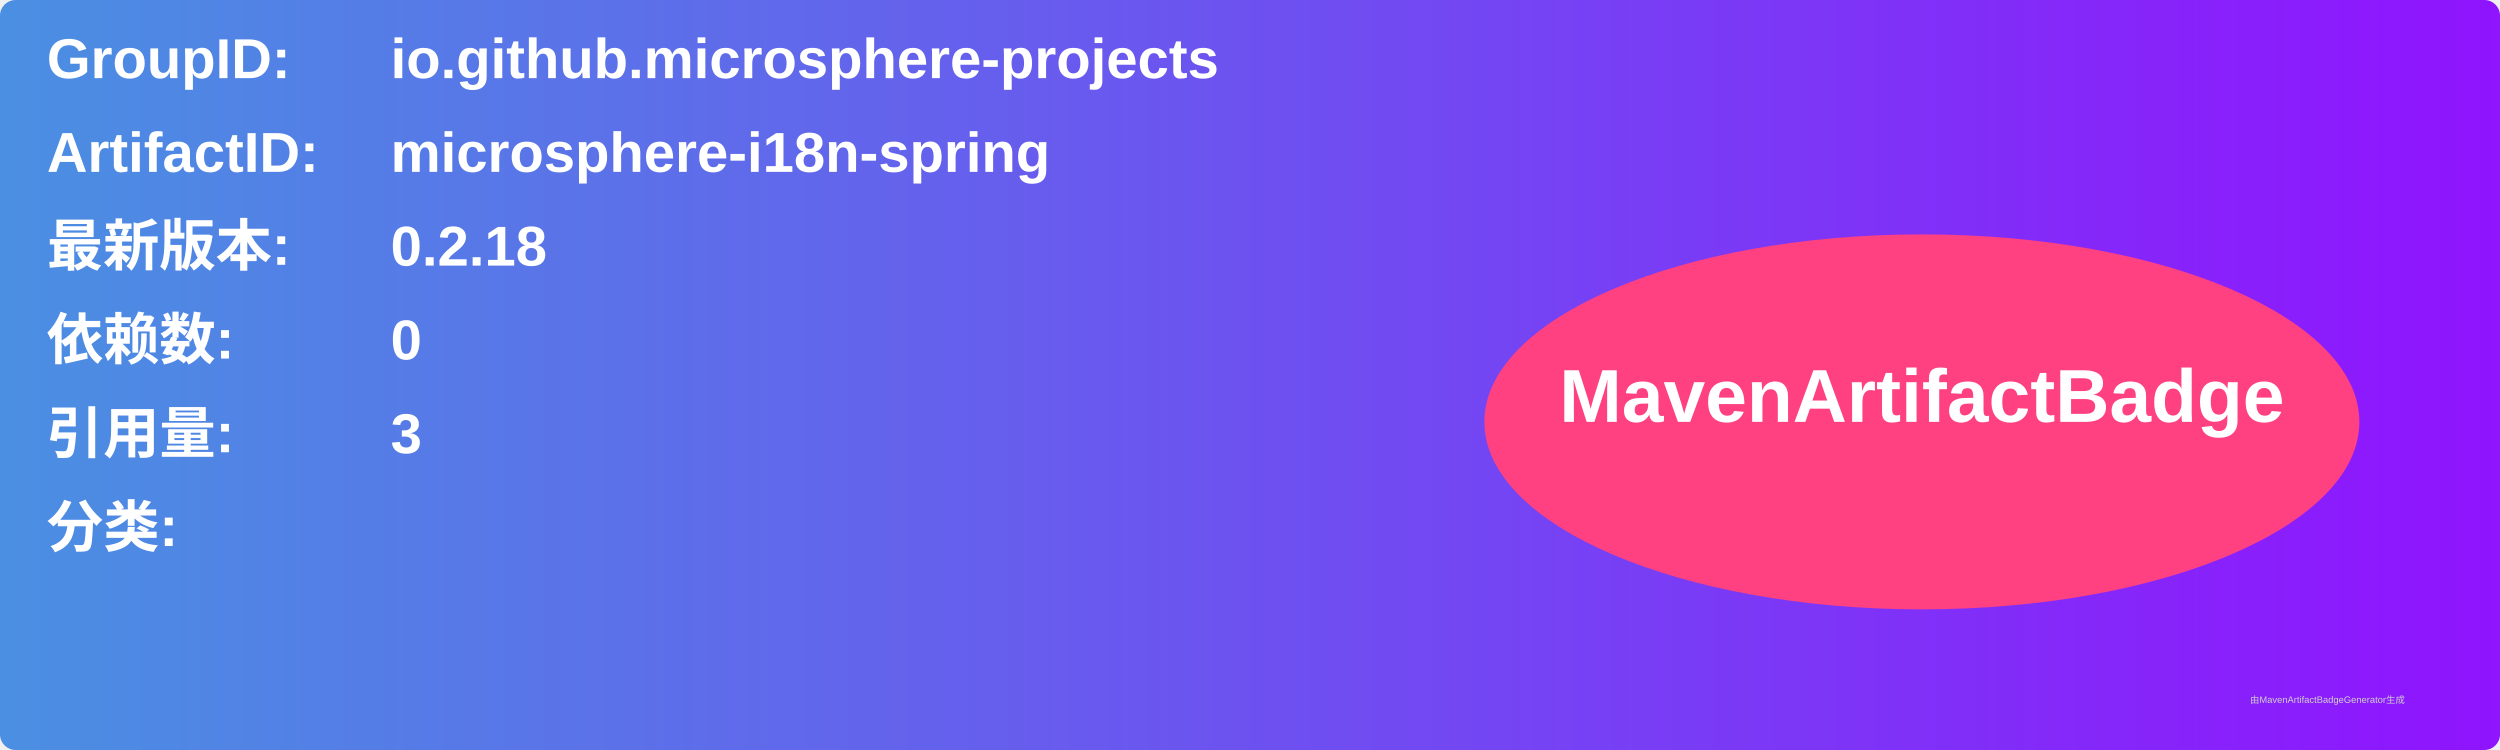
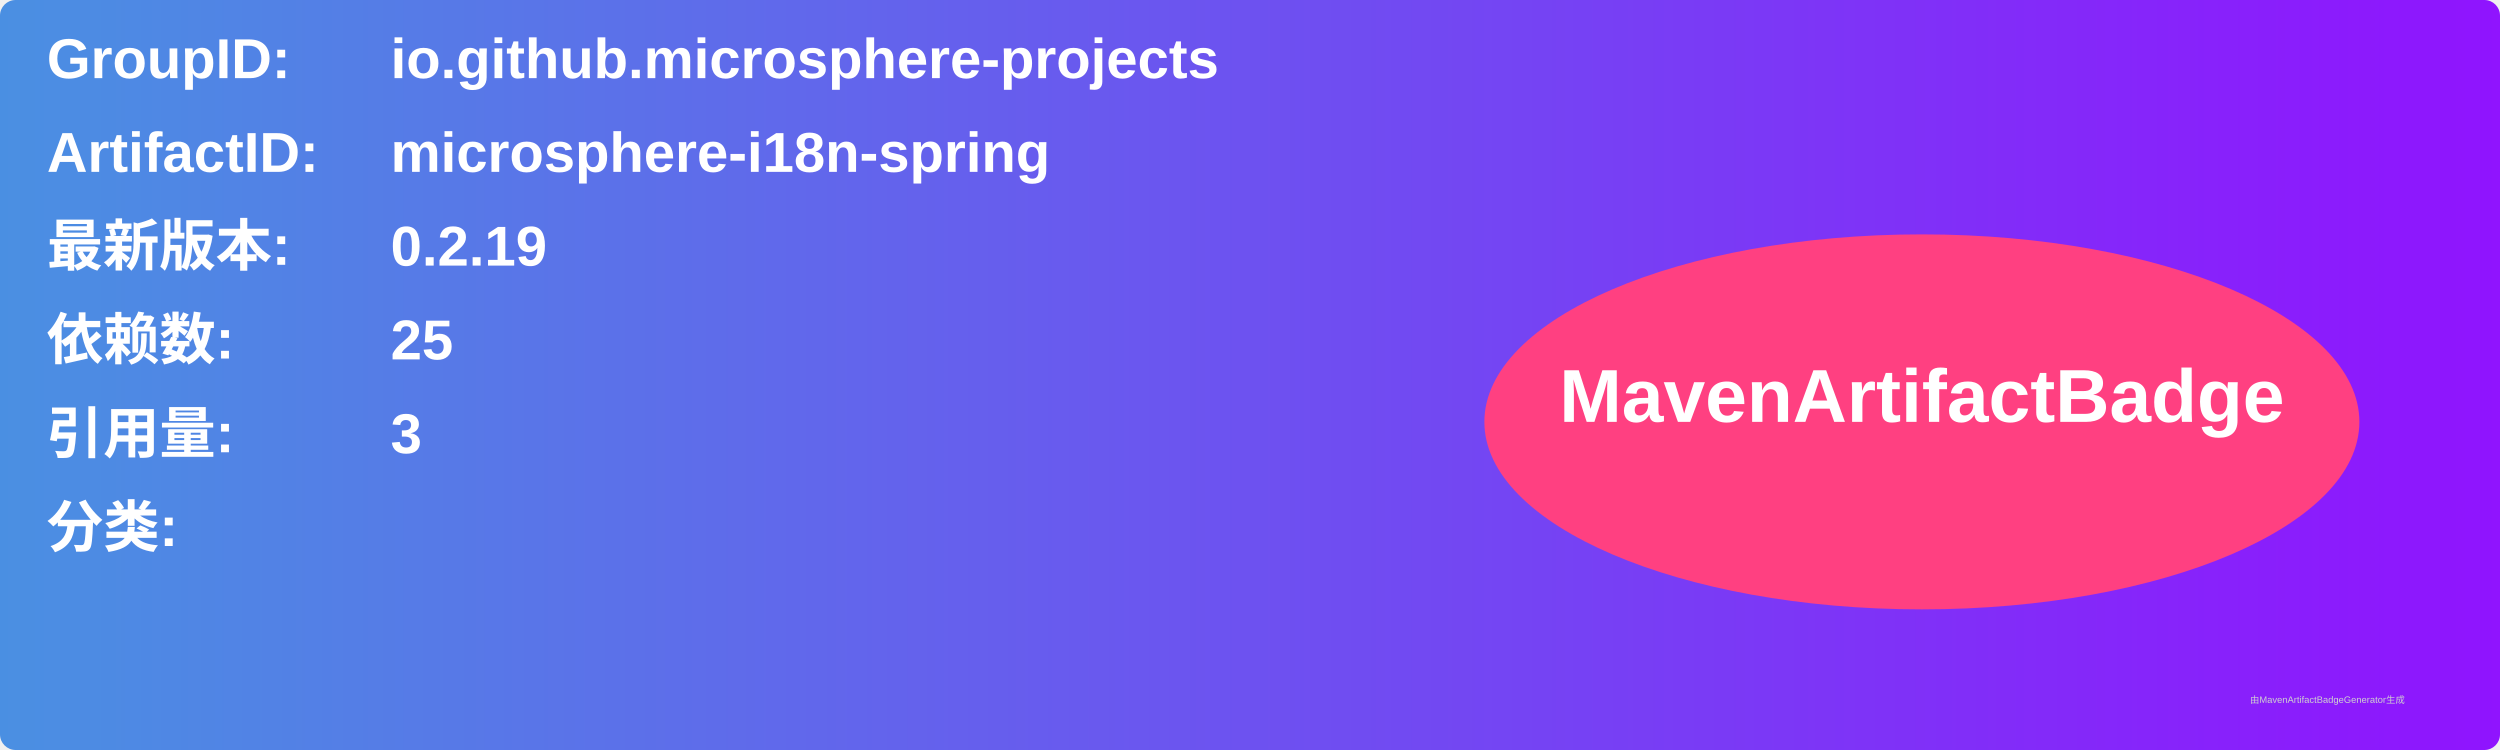
<svg xmlns="http://www.w3.org/2000/svg" width="800" height="240" viewBox="0 0 800 240">
  <linearGradient id="grad" x1="0%" y1="0%" x2="100%" y2="0%">
    <stop offset="0%" stop-color="#4a90e2" />
    <stop offset="100%" stop-color="#9013fe" />
  </linearGradient>
  <rect width="100%" height="100%" rx="5" ry="5" fill="url(#grad)" />
  <g transform="translate(15, 15)">
    <text x="0" y="10" font-family="Arial" font-size="18" fill="white" font-weight="bold" width="260">GroupID:</text>
    <text x="110" y="10" font-family="Arial" font-size="18" fill="white" font-weight="bold" width="460">io.github.microsphere-projects</text>
    <text x="0" y="40" font-family="Arial" font-size="18" fill="white" font-weight="bold" width="260">ArtifactID:</text>
    <text x="110" y="40" font-family="Arial" font-size="18" fill="white" font-weight="bold" width="460">microsphere-i18n-spring</text>
    <text x="0" y="70" font-family="Arial" font-size="18" fill="white" font-weight="bold">最新版本:</text>
    <text x="110" y="70" font-family="Arial" font-size="18" fill="white" font-weight="bold">
-       <tspan font-weight="bold">0.2.18</tspan>
+       <tspan font-weight="bold">0.2.19</tspan>
    </text>
    <text x="0" y="100" font-family="Arial" font-size="18" fill="white" font-weight="bold">依赖数: </text>
    <text x="110" y="100" font-family="Arial" font-size="18" fill="white">
-       <tspan font-weight="bold">0</tspan>
+       <tspan font-weight="bold">25</tspan>
    </text>
    <text x="0" y="130" font-family="Arial" font-size="18" fill="white" font-weight="bold">引用量: </text>
    <text x="110" y="130" font-family="Arial" font-size="18" fill="white">
      <tspan font-weight="bold">3</tspan>
    </text>
    <text x="0" y="160" font-family="Arial" font-size="18" fill="white" font-weight="bold">分类:</text>
    <text x="10" y="190" font-family="Arial" font-size="10" fill="white">
      <tspan font-weight="bold" />
    </text>
    <ellipse cx="600" cy="120" rx="140" ry="60" fill="#ff4081" />
    <text x="600" y="120" text-anchor="middle" font-family="Arial" font-size="24" fill="white" font-weight="bold">MavenArtifactBadge</text>
  </g>
  <text x="720" y="225" font-family="Arial" font-size="3" fill="#d0d0d0">由MavenArtifactBadgeGenerator生成</text>
</svg>
